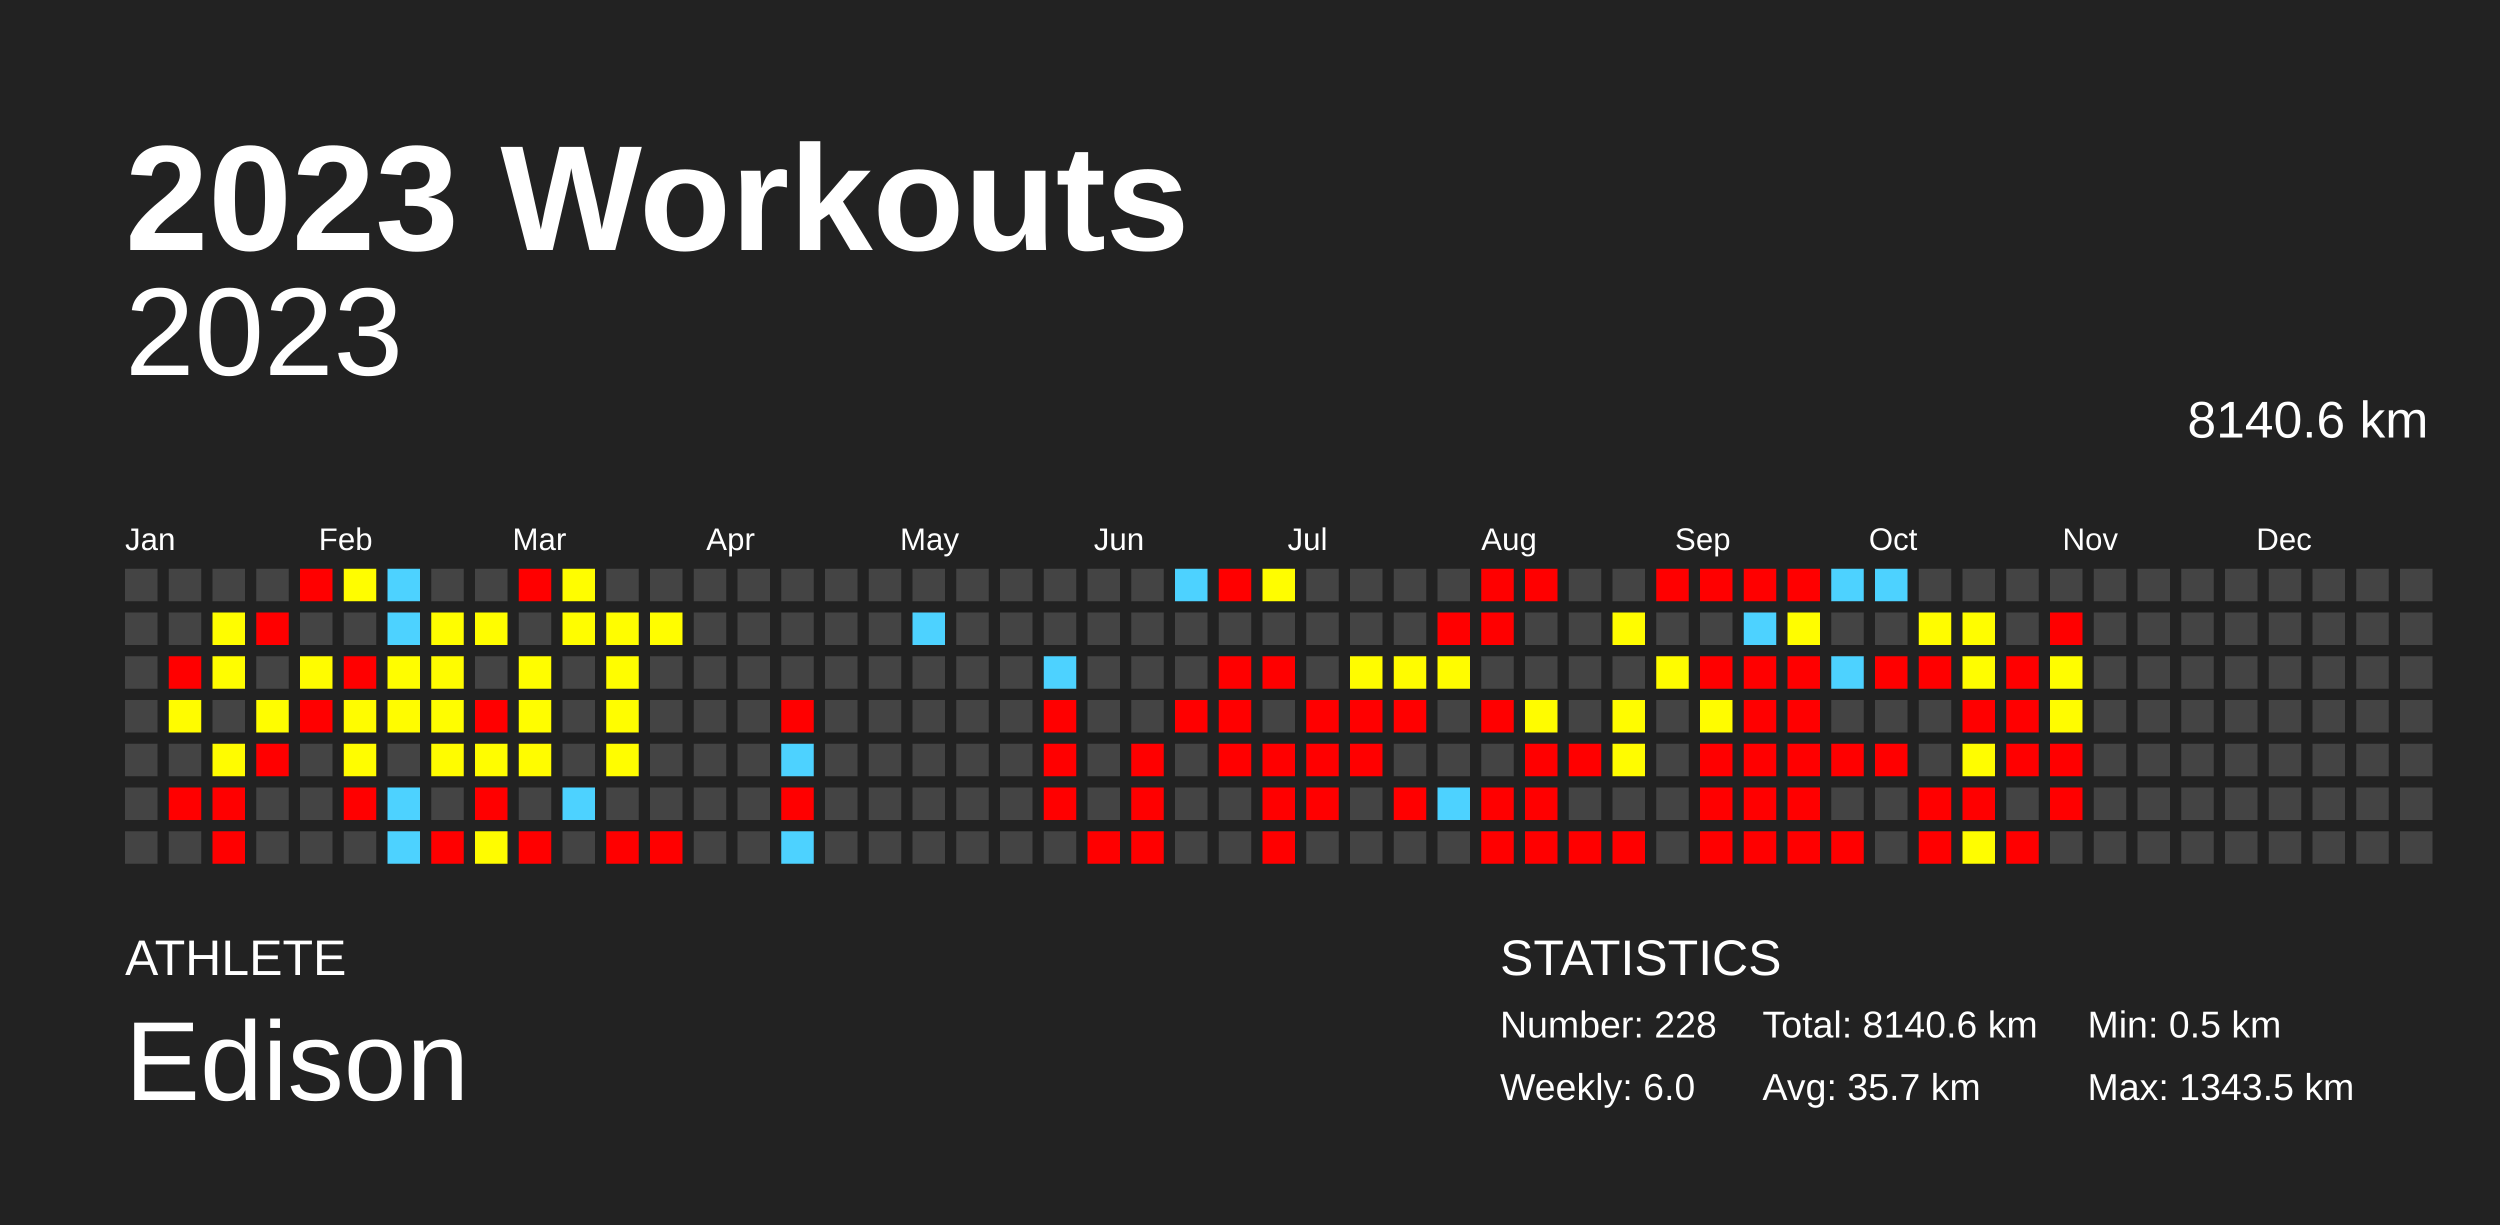
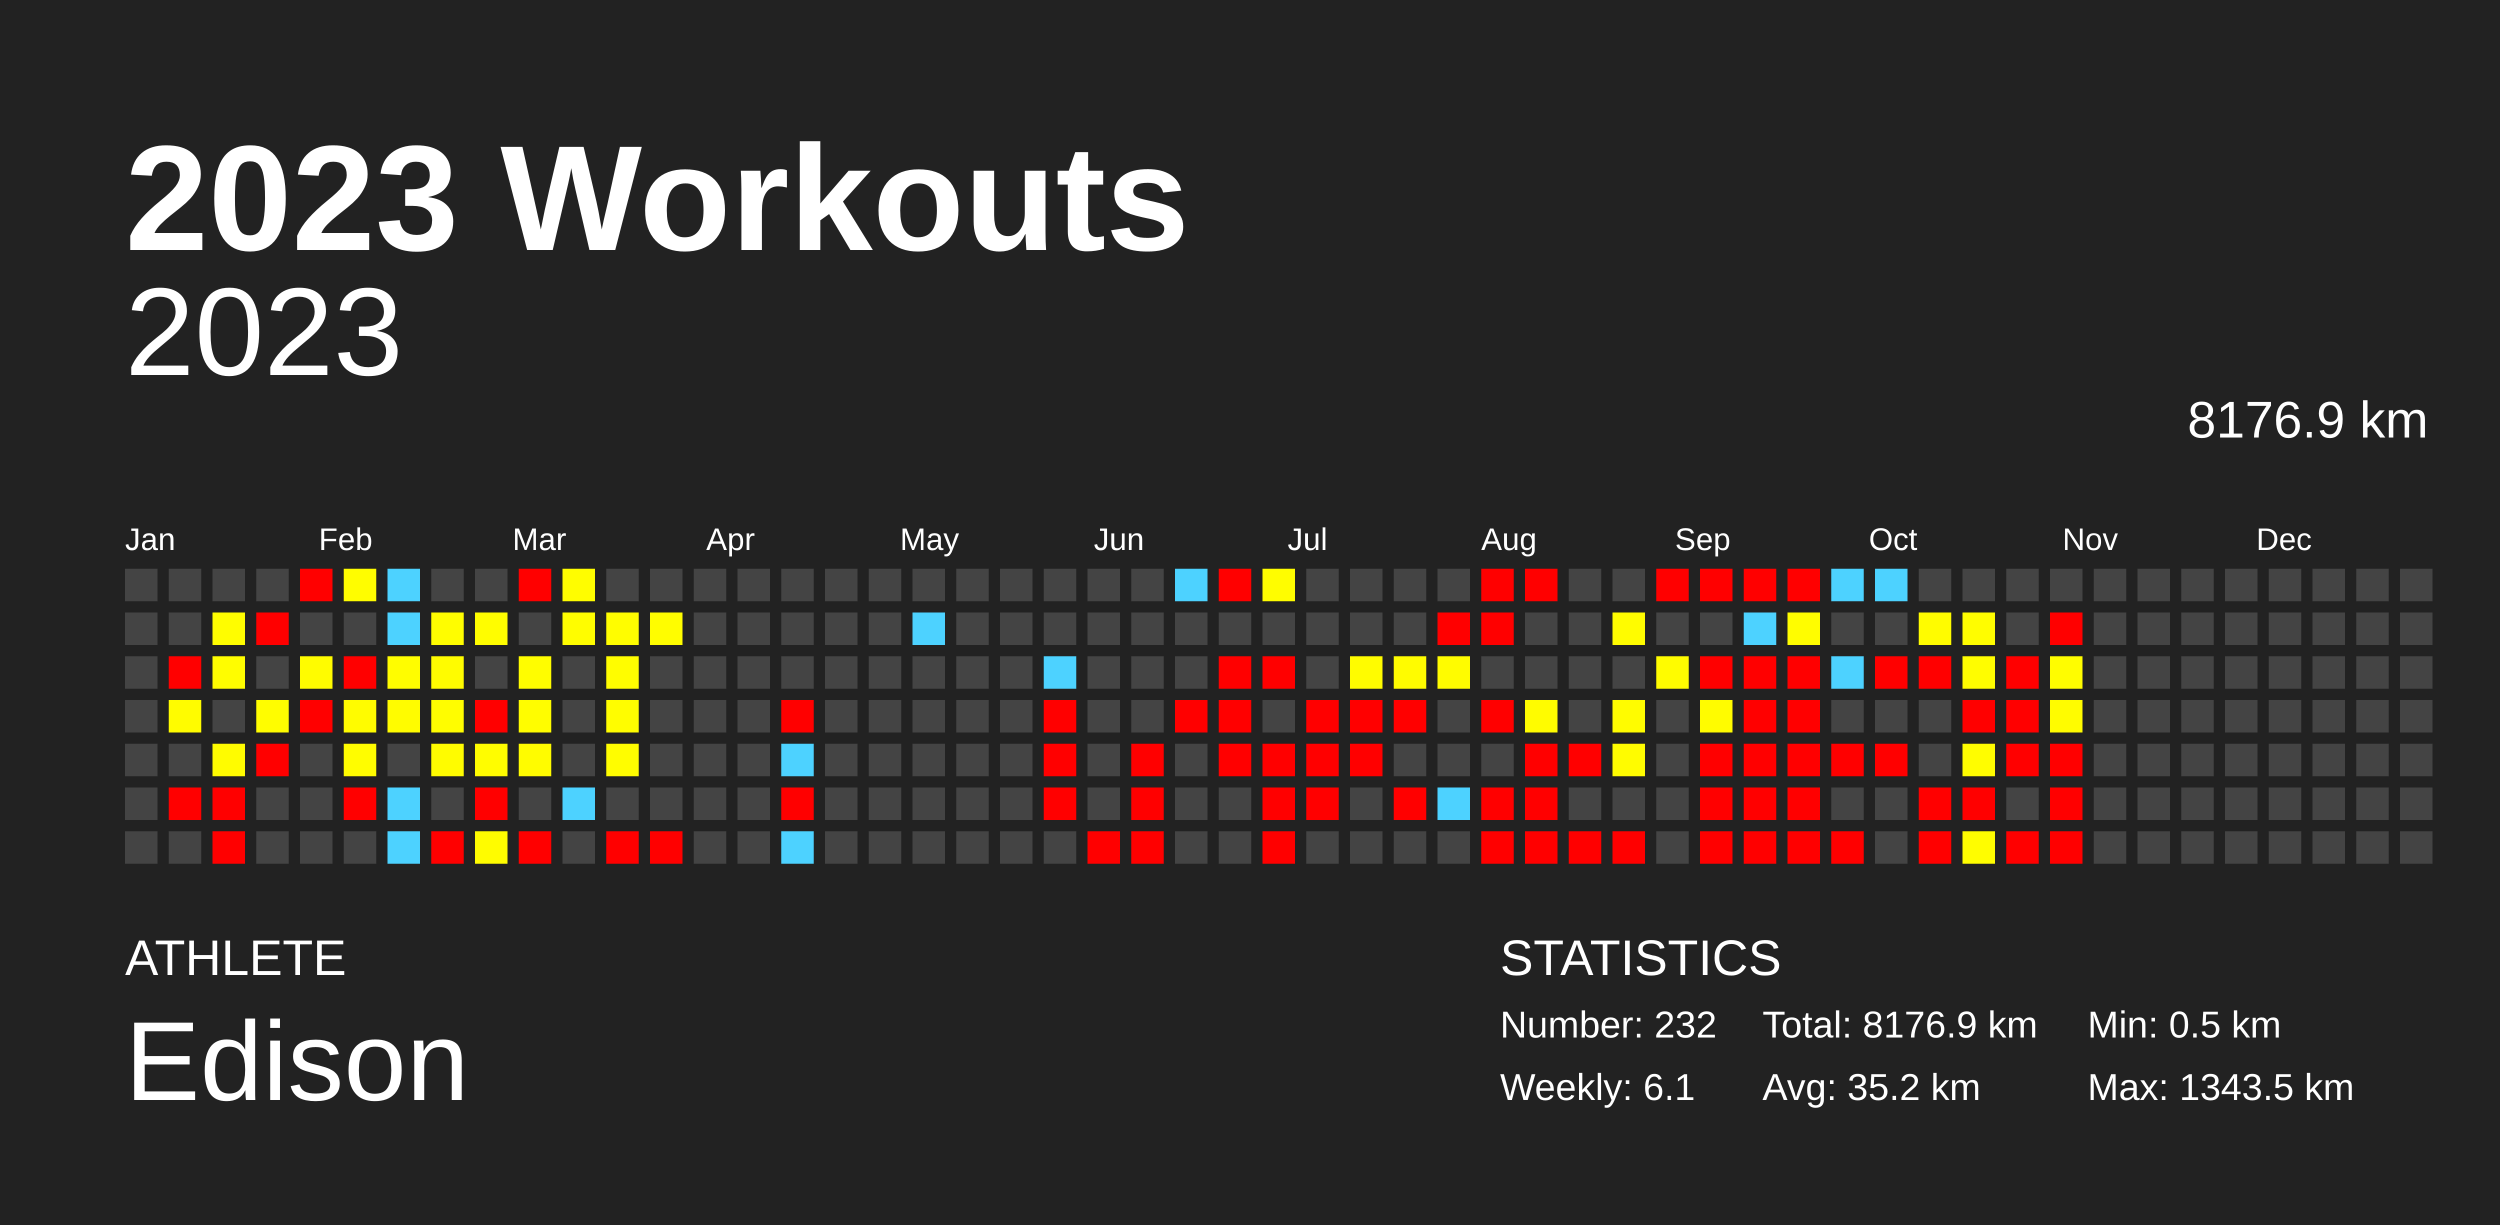
<svg xmlns="http://www.w3.org/2000/svg" baseProfile="full" height="98mm" version="1.1" viewBox="0,0,200,98" width="200mm">
  <defs />
  <rect fill="#222222" height="98" width="200" x="0" y="0" />
  <text fill="#FFFFFF" style="font-size:12px; font-family:Arial; font-weight:bold;" x="10" y="20">2023 Workouts</text>
  <text fill="#FFFFFF" style="font-size:4px; font-family:Arial" x="10" y="78">ATHLETE</text>
  <text fill="#FFFFFF" style="font-size:9px; font-family:Arial" x="10" y="88">Edison</text>
  <text fill="#FFFFFF" style="font-size:4px; font-family:Arial" x="120" y="78">STATISTICS</text>
-   <text fill="#FFFFFF" style="font-size:3px; font-family:Arial" x="120" y="83">Number: 228</text>
-   <text fill="#FFFFFF" style="font-size:3px; font-family:Arial" x="120" y="88">Weekly: 6.0</text>
-   <text fill="#FFFFFF" style="font-size:3px; font-family:Arial" x="141" y="83">Total: 8140.6 km</text>
-   <text fill="#FFFFFF" style="font-size:3px; font-family:Arial" x="141" y="88">Avg: 35.7 km</text>
+   <text fill="#FFFFFF" style="font-size:3px; font-family:Arial" x="120" y="83">Number: 232</text>
+   <text fill="#FFFFFF" style="font-size:3px; font-family:Arial" x="120" y="88">Weekly: 6.1</text>
+   <text fill="#FFFFFF" style="font-size:3px; font-family:Arial" x="141" y="83">Total: 8176.9 km</text>
+   <text fill="#FFFFFF" style="font-size:3px; font-family:Arial" x="141" y="88">Avg: 35.2 km</text>
  <text fill="#FFFFFF" style="font-size:3px; font-family:Arial" x="167" y="83">Min: 0.5 km</text>
  <text fill="#FFFFFF" style="font-size:3px; font-family:Arial" x="167" y="88">Max: 1343.5 km</text>
  <text alignment-baseline="hanging" fill="#FFFFFF" style="font-size:10.0px; font-family:Arial;" x="10" y="30">2023</text>
-   <text alignment-baseline="hanging" fill="#FFFFFF" style="font-size:4.125px; font-family:Arial;" x="175" y="35">8140.6 km</text>
+   <text alignment-baseline="hanging" fill="#FFFFFF" style="font-size:4.125px; font-family:Arial;" x="175" y="35">8176.9 km</text>
  <text fill="#FFFFFF" style="font-size:2.5px; font-family:Arial" x="10.0" y="44">Jan</text>
  <text fill="#FFFFFF" style="font-size:2.5px; font-family:Arial" x="25.5" y="44">Feb</text>
  <text fill="#FFFFFF" style="font-size:2.5px; font-family:Arial" x="41.0" y="44">Mar</text>
  <text fill="#FFFFFF" style="font-size:2.5px; font-family:Arial" x="56.5" y="44">Apr</text>
  <text fill="#FFFFFF" style="font-size:2.5px; font-family:Arial" x="72.0" y="44">May</text>
  <text fill="#FFFFFF" style="font-size:2.5px; font-family:Arial" x="87.5" y="44">Jun</text>
  <text fill="#FFFFFF" style="font-size:2.5px; font-family:Arial" x="103.0" y="44">Jul</text>
  <text fill="#FFFFFF" style="font-size:2.5px; font-family:Arial" x="118.5" y="44">Aug</text>
  <text fill="#FFFFFF" style="font-size:2.5px; font-family:Arial" x="134.0" y="44">Sep</text>
  <text fill="#FFFFFF" style="font-size:2.5px; font-family:Arial" x="149.5" y="44">Oct</text>
  <text fill="#FFFFFF" style="font-size:2.5px; font-family:Arial" x="165.0" y="44">Nov</text>
  <text fill="#FFFFFF" style="font-size:2.5px; font-family:Arial" x="180.5" y="44">Dec</text>
  <rect fill="#444444" height="2.6" width="2.6" x="10.0" y="45.5" />
  <rect fill="#444444" height="2.6" width="2.6" x="10.0" y="49.0" />
  <rect fill="#444444" height="2.6" width="2.6" x="10.0" y="52.5" />
  <rect fill="#444444" height="2.6" width="2.6" x="10.0" y="56.0" />
  <rect fill="#444444" height="2.6" width="2.6" x="10.0" y="59.5" />
  <rect fill="#444444" height="2.6" width="2.6" x="10.0" y="63.0" />
  <rect fill="#444444" height="2.6" width="2.6" x="10.0" y="66.5" />
  <rect fill="#444444" height="2.6" width="2.6" x="13.5" y="45.5" />
  <rect fill="#444444" height="2.6" width="2.6" x="13.5" y="49.0" />
  <rect fill="red" height="2.6" width="2.6" x="13.5" y="52.5" />
  <rect fill="#fffc00" height="2.6" width="2.6" x="13.5" y="56.0" />
  <rect fill="#444444" height="2.6" width="2.6" x="13.5" y="59.5" />
  <rect fill="red" height="2.6" width="2.6" x="13.5" y="63.0" />
  <rect fill="#444444" height="2.6" width="2.6" x="13.5" y="66.5" />
  <rect fill="#444444" height="2.6" width="2.6" x="17.0" y="45.5" />
  <rect fill="#fffd00" height="2.6" width="2.6" x="17.0" y="49.0" />
  <rect fill="#fffd00" height="2.6" width="2.6" x="17.0" y="52.5" />
  <rect fill="#444444" height="2.6" width="2.6" x="17.0" y="56.0" />
  <rect fill="#fffc00" height="2.6" width="2.6" x="17.0" y="59.5" />
  <rect fill="red" height="2.6" width="2.6" x="17.0" y="63.0" />
  <rect fill="red" height="2.6" width="2.6" x="17.0" y="66.5" />
  <rect fill="#444444" height="2.6" width="2.6" x="20.5" y="45.5" />
  <rect fill="red" height="2.6" width="2.6" x="20.5" y="49.0" />
  <rect fill="#444444" height="2.6" width="2.6" x="20.5" y="52.5" />
  <rect fill="#fffd00" height="2.6" width="2.6" x="20.5" y="56.0" />
  <rect fill="red" height="2.6" width="2.6" x="20.5" y="59.5" />
  <rect fill="#444444" height="2.6" width="2.6" x="20.5" y="63.0" />
  <rect fill="#444444" height="2.6" width="2.6" x="20.5" y="66.5" />
  <rect fill="red" height="2.6" width="2.6" x="24.0" y="45.5" />
  <rect fill="#444444" height="2.6" width="2.6" x="24.0" y="49.0" />
  <rect fill="#fffc00" height="2.6" width="2.6" x="24.0" y="52.5" />
  <rect fill="red" height="2.6" width="2.6" x="24.0" y="56.0" />
  <rect fill="#444444" height="2.6" width="2.6" x="24.0" y="59.5" />
  <rect fill="#444444" height="2.6" width="2.6" x="24.0" y="63.0" />
  <rect fill="#444444" height="2.6" width="2.6" x="24.0" y="66.5" />
  <rect fill="#fffd00" height="2.6" width="2.6" x="27.5" y="45.5" />
  <rect fill="#444444" height="2.6" width="2.6" x="27.5" y="49.0" />
  <rect fill="red" height="2.6" width="2.6" x="27.5" y="52.5" />
  <rect fill="#fffc00" height="2.6" width="2.6" x="27.5" y="56.0" />
  <rect fill="#fffd00" height="2.6" width="2.6" x="27.5" y="59.5" />
  <rect fill="red" height="2.6" width="2.6" x="27.5" y="63.0" />
  <rect fill="#444444" height="2.6" width="2.6" x="27.5" y="66.5" />
  <rect fill="#4dd2ff" height="2.6" width="2.6" x="31.0" y="45.5" />
  <rect fill="#4dd2ff" height="2.6" width="2.6" x="31.0" y="49.0" />
  <rect fill="#fffd00" height="2.6" width="2.6" x="31.0" y="52.5" />
  <rect fill="#fffc00" height="2.6" width="2.6" x="31.0" y="56.0" />
  <rect fill="#444444" height="2.6" width="2.6" x="31.0" y="59.5" />
  <rect fill="#4dd2ff" height="2.6" width="2.6" x="31.0" y="63.0" />
  <rect fill="#4dd2ff" height="2.6" width="2.6" x="31.0" y="66.5" />
  <rect fill="#444444" height="2.6" width="2.6" x="34.5" y="45.5" />
  <rect fill="#fffd00" height="2.6" width="2.6" x="34.5" y="49.0" />
  <rect fill="#fffc00" height="2.6" width="2.6" x="34.5" y="52.5" />
  <rect fill="#fffd00" height="2.6" width="2.6" x="34.5" y="56.0" />
  <rect fill="#fffc00" height="2.6" width="2.6" x="34.5" y="59.5" />
  <rect fill="#444444" height="2.6" width="2.6" x="34.5" y="63.0" />
  <rect fill="red" height="2.6" width="2.6" x="34.5" y="66.5" />
  <rect fill="#444444" height="2.6" width="2.6" x="38.0" y="45.5" />
  <rect fill="#fffd00" height="2.6" width="2.6" x="38.0" y="49.0" />
  <rect fill="#444444" height="2.6" width="2.6" x="38.0" y="52.5" />
  <rect fill="red" height="2.6" width="2.6" x="38.0" y="56.0" />
  <rect fill="#fffd00" height="2.6" width="2.6" x="38.0" y="59.5" />
  <rect fill="red" height="2.6" width="2.6" x="38.0" y="63.0" />
  <rect fill="#fffc00" height="2.6" width="2.6" x="38.0" y="66.5" />
  <rect fill="red" height="2.6" width="2.6" x="41.5" y="45.5" />
  <rect fill="#444444" height="2.6" width="2.6" x="41.5" y="49.0" />
  <rect fill="#fffd00" height="2.6" width="2.6" x="41.5" y="52.5" />
  <rect fill="#fffd00" height="2.6" width="2.6" x="41.5" y="56.0" />
  <rect fill="#fffc00" height="2.6" width="2.6" x="41.5" y="59.5" />
  <rect fill="#444444" height="2.6" width="2.6" x="41.5" y="63.0" />
  <rect fill="red" height="2.6" width="2.6" x="41.5" y="66.5" />
  <rect fill="#fffd00" height="2.6" width="2.6" x="45.0" y="45.5" />
  <rect fill="#fffd00" height="2.6" width="2.6" x="45.0" y="49.0" />
  <rect fill="#444444" height="2.6" width="2.6" x="45.0" y="52.5" />
  <rect fill="#444444" height="2.6" width="2.6" x="45.0" y="56.0" />
  <rect fill="#444444" height="2.6" width="2.6" x="45.0" y="59.5" />
  <rect fill="#4dd2ff" height="2.6" width="2.6" x="45.0" y="63.0" />
  <rect fill="#444444" height="2.6" width="2.6" x="45.0" y="66.5" />
  <rect fill="#444444" height="2.6" width="2.6" x="48.5" y="45.5" />
  <rect fill="#fffd00" height="2.6" width="2.6" x="48.5" y="49.0" />
  <rect fill="#fffd00" height="2.6" width="2.6" x="48.5" y="52.5" />
  <rect fill="#fffd00" height="2.6" width="2.6" x="48.5" y="56.0" />
  <rect fill="#fffd00" height="2.6" width="2.6" x="48.5" y="59.5" />
  <rect fill="#444444" height="2.6" width="2.6" x="48.5" y="63.0" />
  <rect fill="red" height="2.6" width="2.6" x="48.5" y="66.5" />
  <rect fill="#444444" height="2.6" width="2.6" x="52.0" y="45.5" />
  <rect fill="#fffd00" height="2.6" width="2.6" x="52.0" y="49.0" />
  <rect fill="#444444" height="2.6" width="2.6" x="52.0" y="52.5" />
  <rect fill="#444444" height="2.6" width="2.6" x="52.0" y="56.0" />
  <rect fill="#444444" height="2.6" width="2.6" x="52.0" y="59.5" />
  <rect fill="#444444" height="2.6" width="2.6" x="52.0" y="63.0" />
  <rect fill="red" height="2.6" width="2.6" x="52.0" y="66.5" />
  <rect fill="#444444" height="2.6" width="2.6" x="55.5" y="45.5" />
  <rect fill="#444444" height="2.6" width="2.6" x="55.5" y="49.0" />
  <rect fill="#444444" height="2.6" width="2.6" x="55.5" y="52.5" />
  <rect fill="#444444" height="2.6" width="2.6" x="55.5" y="56.0" />
  <rect fill="#444444" height="2.6" width="2.6" x="55.5" y="59.5" />
  <rect fill="#444444" height="2.6" width="2.6" x="55.5" y="63.0" />
  <rect fill="#444444" height="2.6" width="2.6" x="55.5" y="66.5" />
  <rect fill="#444444" height="2.6" width="2.6" x="59.0" y="45.5" />
  <rect fill="#444444" height="2.6" width="2.6" x="59.0" y="49.0" />
  <rect fill="#444444" height="2.6" width="2.6" x="59.0" y="52.5" />
  <rect fill="#444444" height="2.6" width="2.6" x="59.0" y="56.0" />
  <rect fill="#444444" height="2.6" width="2.6" x="59.0" y="59.5" />
  <rect fill="#444444" height="2.6" width="2.6" x="59.0" y="63.0" />
  <rect fill="#444444" height="2.6" width="2.6" x="59.0" y="66.5" />
  <rect fill="#444444" height="2.6" width="2.6" x="62.5" y="45.5" />
  <rect fill="#444444" height="2.6" width="2.6" x="62.5" y="49.0" />
  <rect fill="#444444" height="2.6" width="2.6" x="62.5" y="52.5" />
  <rect fill="red" height="2.6" width="2.6" x="62.5" y="56.0" />
  <rect fill="#4dd2ff" height="2.6" width="2.6" x="62.5" y="59.5" />
  <rect fill="red" height="2.6" width="2.6" x="62.5" y="63.0" />
  <rect fill="#4dd2ff" height="2.6" width="2.6" x="62.5" y="66.5" />
  <rect fill="#444444" height="2.6" width="2.6" x="66.0" y="45.5" />
  <rect fill="#444444" height="2.6" width="2.6" x="66.0" y="49.0" />
  <rect fill="#444444" height="2.6" width="2.6" x="66.0" y="52.5" />
  <rect fill="#444444" height="2.6" width="2.6" x="66.0" y="56.0" />
  <rect fill="#444444" height="2.6" width="2.6" x="66.0" y="59.5" />
  <rect fill="#444444" height="2.6" width="2.6" x="66.0" y="63.0" />
  <rect fill="#444444" height="2.6" width="2.6" x="66.0" y="66.5" />
  <rect fill="#444444" height="2.6" width="2.6" x="69.5" y="45.5" />
  <rect fill="#444444" height="2.6" width="2.6" x="69.5" y="49.0" />
  <rect fill="#444444" height="2.6" width="2.6" x="69.5" y="52.5" />
  <rect fill="#444444" height="2.6" width="2.6" x="69.5" y="56.0" />
  <rect fill="#444444" height="2.6" width="2.6" x="69.5" y="59.5" />
  <rect fill="#444444" height="2.6" width="2.6" x="69.5" y="63.0" />
  <rect fill="#444444" height="2.6" width="2.6" x="69.5" y="66.5" />
  <rect fill="#444444" height="2.6" width="2.6" x="73.0" y="45.5" />
  <rect fill="#4dd2ff" height="2.6" width="2.6" x="73.0" y="49.0" />
  <rect fill="#444444" height="2.6" width="2.6" x="73.0" y="52.5" />
  <rect fill="#444444" height="2.6" width="2.6" x="73.0" y="56.0" />
  <rect fill="#444444" height="2.6" width="2.6" x="73.0" y="59.5" />
  <rect fill="#444444" height="2.6" width="2.6" x="73.0" y="63.0" />
  <rect fill="#444444" height="2.6" width="2.6" x="73.0" y="66.5" />
  <rect fill="#444444" height="2.6" width="2.6" x="76.5" y="45.5" />
  <rect fill="#444444" height="2.6" width="2.6" x="76.5" y="49.0" />
  <rect fill="#444444" height="2.6" width="2.6" x="76.5" y="52.5" />
  <rect fill="#444444" height="2.6" width="2.6" x="76.5" y="56.0" />
  <rect fill="#444444" height="2.6" width="2.6" x="76.5" y="59.5" />
  <rect fill="#444444" height="2.6" width="2.6" x="76.5" y="63.0" />
  <rect fill="#444444" height="2.6" width="2.6" x="76.5" y="66.5" />
  <rect fill="#444444" height="2.6" width="2.6" x="80.0" y="45.5" />
  <rect fill="#444444" height="2.6" width="2.6" x="80.0" y="49.0" />
  <rect fill="#444444" height="2.6" width="2.6" x="80.0" y="52.5" />
  <rect fill="#444444" height="2.6" width="2.6" x="80.0" y="56.0" />
  <rect fill="#444444" height="2.6" width="2.6" x="80.0" y="59.5" />
  <rect fill="#444444" height="2.6" width="2.6" x="80.0" y="63.0" />
  <rect fill="#444444" height="2.6" width="2.6" x="80.0" y="66.5" />
  <rect fill="#444444" height="2.6" width="2.6" x="83.5" y="45.5" />
  <rect fill="#444444" height="2.6" width="2.6" x="83.5" y="49.0" />
  <rect fill="#4dd2ff" height="2.6" width="2.6" x="83.5" y="52.5" />
  <rect fill="red" height="2.6" width="2.6" x="83.5" y="56.0" />
  <rect fill="red" height="2.6" width="2.6" x="83.5" y="59.5" />
  <rect fill="red" height="2.6" width="2.6" x="83.5" y="63.0" />
  <rect fill="#444444" height="2.6" width="2.6" x="83.5" y="66.5" />
  <rect fill="#444444" height="2.6" width="2.6" x="87.0" y="45.5" />
  <rect fill="#444444" height="2.6" width="2.6" x="87.0" y="49.0" />
  <rect fill="#444444" height="2.6" width="2.6" x="87.0" y="52.5" />
  <rect fill="#444444" height="2.6" width="2.6" x="87.0" y="56.0" />
  <rect fill="#444444" height="2.6" width="2.6" x="87.0" y="59.5" />
  <rect fill="#444444" height="2.6" width="2.6" x="87.0" y="63.0" />
  <rect fill="red" height="2.6" width="2.6" x="87.0" y="66.5" />
  <rect fill="#444444" height="2.6" width="2.6" x="90.5" y="45.5" />
  <rect fill="#444444" height="2.6" width="2.6" x="90.5" y="49.0" />
  <rect fill="#444444" height="2.6" width="2.6" x="90.5" y="52.5" />
  <rect fill="#444444" height="2.6" width="2.6" x="90.5" y="56.0" />
  <rect fill="red" height="2.6" width="2.6" x="90.5" y="59.5" />
  <rect fill="red" height="2.6" width="2.6" x="90.5" y="63.0" />
  <rect fill="red" height="2.6" width="2.6" x="90.5" y="66.5" />
  <rect fill="#4dd2ff" height="2.6" width="2.6" x="94.0" y="45.5" />
  <rect fill="#444444" height="2.6" width="2.6" x="94.0" y="49.0" />
  <rect fill="#444444" height="2.6" width="2.6" x="94.0" y="52.5" />
  <rect fill="red" height="2.6" width="2.6" x="94.0" y="56.0" />
  <rect fill="#444444" height="2.6" width="2.6" x="94.0" y="59.5" />
  <rect fill="#444444" height="2.6" width="2.6" x="94.0" y="63.0" />
  <rect fill="#444444" height="2.6" width="2.6" x="94.0" y="66.5" />
  <rect fill="red" height="2.6" width="2.6" x="97.5" y="45.5" />
  <rect fill="#444444" height="2.6" width="2.6" x="97.5" y="49.0" />
  <rect fill="red" height="2.6" width="2.6" x="97.5" y="52.5" />
  <rect fill="red" height="2.6" width="2.6" x="97.5" y="56.0" />
  <rect fill="red" height="2.6" width="2.6" x="97.5" y="59.5" />
  <rect fill="#444444" height="2.6" width="2.6" x="97.5" y="63.0" />
  <rect fill="#444444" height="2.6" width="2.6" x="97.5" y="66.5" />
  <rect fill="#fffd00" height="2.6" width="2.6" x="101.0" y="45.5" />
  <rect fill="#444444" height="2.6" width="2.6" x="101.0" y="49.0" />
  <rect fill="red" height="2.6" width="2.6" x="101.0" y="52.5" />
  <rect fill="#444444" height="2.6" width="2.6" x="101.0" y="56.0" />
  <rect fill="red" height="2.6" width="2.6" x="101.0" y="59.5" />
  <rect fill="red" height="2.6" width="2.6" x="101.0" y="63.0" />
  <rect fill="red" height="2.6" width="2.6" x="101.0" y="66.5" />
  <rect fill="#444444" height="2.6" width="2.6" x="104.5" y="45.5" />
  <rect fill="#444444" height="2.6" width="2.6" x="104.5" y="49.0" />
  <rect fill="#444444" height="2.6" width="2.6" x="104.5" y="52.5" />
  <rect fill="red" height="2.6" width="2.6" x="104.5" y="56.0" />
  <rect fill="red" height="2.6" width="2.6" x="104.5" y="59.5" />
  <rect fill="red" height="2.6" width="2.6" x="104.5" y="63.0" />
  <rect fill="#444444" height="2.6" width="2.6" x="104.5" y="66.5" />
  <rect fill="#444444" height="2.6" width="2.6" x="108.0" y="45.5" />
  <rect fill="#444444" height="2.6" width="2.6" x="108.0" y="49.0" />
  <rect fill="#fffc00" height="2.6" width="2.6" x="108.0" y="52.5" />
  <rect fill="red" height="2.6" width="2.6" x="108.0" y="56.0" />
  <rect fill="red" height="2.6" width="2.6" x="108.0" y="59.5" />
  <rect fill="#444444" height="2.6" width="2.6" x="108.0" y="63.0" />
  <rect fill="#444444" height="2.6" width="2.6" x="108.0" y="66.5" />
  <rect fill="#444444" height="2.6" width="2.6" x="111.5" y="45.5" />
  <rect fill="#444444" height="2.6" width="2.6" x="111.5" y="49.0" />
  <rect fill="#fffc00" height="2.6" width="2.6" x="111.5" y="52.5" />
  <rect fill="red" height="2.6" width="2.6" x="111.5" y="56.0" />
  <rect fill="#444444" height="2.6" width="2.6" x="111.5" y="59.5" />
  <rect fill="red" height="2.6" width="2.6" x="111.5" y="63.0" />
  <rect fill="#444444" height="2.6" width="2.6" x="111.5" y="66.5" />
  <rect fill="#444444" height="2.6" width="2.6" x="115.0" y="45.5" />
  <rect fill="red" height="2.6" width="2.6" x="115.0" y="49.0" />
  <rect fill="#fffc00" height="2.6" width="2.6" x="115.0" y="52.5" />
  <rect fill="#444444" height="2.6" width="2.6" x="115.0" y="56.0" />
  <rect fill="#444444" height="2.6" width="2.6" x="115.0" y="59.5" />
  <rect fill="#4dd2ff" height="2.6" width="2.6" x="115.0" y="63.0" />
  <rect fill="#444444" height="2.6" width="2.6" x="115.0" y="66.5" />
  <rect fill="red" height="2.6" width="2.6" x="118.5" y="45.5" />
  <rect fill="red" height="2.6" width="2.6" x="118.5" y="49.0" />
  <rect fill="#444444" height="2.6" width="2.6" x="118.5" y="52.5" />
  <rect fill="red" height="2.6" width="2.6" x="118.5" y="56.0" />
  <rect fill="#444444" height="2.6" width="2.6" x="118.5" y="59.5" />
  <rect fill="red" height="2.6" width="2.6" x="118.5" y="63.0" />
  <rect fill="red" height="2.6" width="2.6" x="118.5" y="66.5" />
  <rect fill="red" height="2.6" width="2.6" x="122.0" y="45.5" />
  <rect fill="#444444" height="2.6" width="2.6" x="122.0" y="49.0" />
  <rect fill="#444444" height="2.6" width="2.6" x="122.0" y="52.5" />
  <rect fill="#fffc00" height="2.6" width="2.6" x="122.0" y="56.0" />
  <rect fill="red" height="2.6" width="2.6" x="122.0" y="59.5" />
  <rect fill="red" height="2.6" width="2.6" x="122.0" y="63.0" />
  <rect fill="red" height="2.6" width="2.6" x="122.0" y="66.5" />
  <rect fill="#444444" height="2.6" width="2.6" x="125.5" y="45.5" />
  <rect fill="#444444" height="2.6" width="2.6" x="125.5" y="49.0" />
  <rect fill="#444444" height="2.6" width="2.6" x="125.5" y="52.5" />
  <rect fill="#444444" height="2.6" width="2.6" x="125.5" y="56.0" />
  <rect fill="red" height="2.6" width="2.6" x="125.5" y="59.5" />
  <rect fill="#444444" height="2.6" width="2.6" x="125.5" y="63.0" />
  <rect fill="red" height="2.6" width="2.6" x="125.5" y="66.5" />
  <rect fill="#444444" height="2.6" width="2.6" x="129.0" y="45.5" />
  <rect fill="#fffc00" height="2.6" width="2.6" x="129.0" y="49.0" />
  <rect fill="#444444" height="2.6" width="2.6" x="129.0" y="52.5" />
  <rect fill="#fffc00" height="2.6" width="2.6" x="129.0" y="56.0" />
  <rect fill="#fffc00" height="2.6" width="2.6" x="129.0" y="59.5" />
  <rect fill="#444444" height="2.6" width="2.6" x="129.0" y="63.0" />
  <rect fill="red" height="2.6" width="2.6" x="129.0" y="66.5" />
  <rect fill="red" height="2.6" width="2.6" x="132.5" y="45.5" />
  <rect fill="#444444" height="2.6" width="2.6" x="132.5" y="49.0" />
  <rect fill="#fffc00" height="2.6" width="2.6" x="132.5" y="52.5" />
  <rect fill="#444444" height="2.6" width="2.6" x="132.5" y="56.0" />
  <rect fill="#444444" height="2.6" width="2.6" x="132.5" y="59.5" />
  <rect fill="#444444" height="2.6" width="2.6" x="132.5" y="63.0" />
  <rect fill="#444444" height="2.6" width="2.6" x="132.5" y="66.5" />
  <rect fill="red" height="2.6" width="2.6" x="136.0" y="45.5" />
  <rect fill="#444444" height="2.6" width="2.6" x="136.0" y="49.0" />
  <rect fill="red" height="2.6" width="2.6" x="136.0" y="52.5" />
  <rect fill="#fffc00" height="2.6" width="2.6" x="136.0" y="56.0" />
  <rect fill="red" height="2.6" width="2.6" x="136.0" y="59.5" />
  <rect fill="red" height="2.6" width="2.6" x="136.0" y="63.0" />
  <rect fill="red" height="2.6" width="2.6" x="136.0" y="66.5" />
  <rect fill="red" height="2.6" width="2.6" x="139.5" y="45.5" />
  <rect fill="#4dd2ff" height="2.6" width="2.6" x="139.5" y="49.0" />
  <rect fill="red" height="2.6" width="2.6" x="139.5" y="52.5" />
  <rect fill="red" height="2.6" width="2.6" x="139.5" y="56.0" />
  <rect fill="red" height="2.6" width="2.6" x="139.5" y="59.5" />
  <rect fill="red" height="2.6" width="2.6" x="139.5" y="63.0" />
  <rect fill="red" height="2.6" width="2.6" x="139.5" y="66.5" />
  <rect fill="red" height="2.6" width="2.6" x="143.0" y="45.5" />
  <rect fill="#fffd00" height="2.6" width="2.6" x="143.0" y="49.0" />
  <rect fill="red" height="2.6" width="2.6" x="143.0" y="52.5" />
  <rect fill="red" height="2.6" width="2.6" x="143.0" y="56.0" />
  <rect fill="red" height="2.6" width="2.6" x="143.0" y="59.5" />
  <rect fill="red" height="2.6" width="2.6" x="143.0" y="63.0" />
  <rect fill="red" height="2.6" width="2.6" x="143.0" y="66.5" />
  <rect fill="#4dd2ff" height="2.6" width="2.6" x="146.5" y="45.5" />
  <rect fill="#444444" height="2.6" width="2.6" x="146.5" y="49.0" />
  <rect fill="#4dd2ff" height="2.6" width="2.6" x="146.5" y="52.5" />
  <rect fill="#444444" height="2.6" width="2.6" x="146.5" y="56.0" />
  <rect fill="red" height="2.6" width="2.6" x="146.5" y="59.5" />
  <rect fill="#444444" height="2.6" width="2.6" x="146.5" y="63.0" />
  <rect fill="red" height="2.6" width="2.6" x="146.5" y="66.5" />
  <rect fill="#4dd2ff" height="2.6" width="2.6" x="150.0" y="45.5" />
  <rect fill="#444444" height="2.6" width="2.6" x="150.0" y="49.0" />
  <rect fill="red" height="2.6" width="2.6" x="150.0" y="52.5" />
  <rect fill="#444444" height="2.6" width="2.6" x="150.0" y="56.0" />
  <rect fill="red" height="2.6" width="2.6" x="150.0" y="59.5" />
  <rect fill="#444444" height="2.6" width="2.6" x="150.0" y="63.0" />
  <rect fill="#444444" height="2.6" width="2.6" x="150.0" y="66.5" />
  <rect fill="#444444" height="2.6" width="2.6" x="153.5" y="45.5" />
  <rect fill="#fffc00" height="2.6" width="2.6" x="153.5" y="49.0" />
  <rect fill="red" height="2.6" width="2.6" x="153.5" y="52.5" />
  <rect fill="#444444" height="2.6" width="2.6" x="153.5" y="56.0" />
  <rect fill="#444444" height="2.6" width="2.6" x="153.5" y="59.5" />
  <rect fill="red" height="2.6" width="2.6" x="153.5" y="63.0" />
  <rect fill="red" height="2.6" width="2.6" x="153.5" y="66.5" />
  <rect fill="#444444" height="2.6" width="2.6" x="157.0" y="45.5" />
  <rect fill="#fffd00" height="2.6" width="2.6" x="157.0" y="49.0" />
  <rect fill="#fffd00" height="2.6" width="2.6" x="157.0" y="52.5" />
  <rect fill="red" height="2.6" width="2.6" x="157.0" y="56.0" />
  <rect fill="#fffd00" height="2.6" width="2.6" x="157.0" y="59.5" />
  <rect fill="red" height="2.6" width="2.6" x="157.0" y="63.0" />
  <rect fill="#fffd00" height="2.6" width="2.6" x="157.0" y="66.5" />
  <rect fill="#444444" height="2.6" width="2.6" x="160.5" y="45.5" />
  <rect fill="#444444" height="2.6" width="2.6" x="160.5" y="49.0" />
  <rect fill="red" height="2.6" width="2.6" x="160.5" y="52.5" />
  <rect fill="red" height="2.6" width="2.6" x="160.5" y="56.0" />
  <rect fill="red" height="2.6" width="2.6" x="160.5" y="59.5" />
  <rect fill="#444444" height="2.6" width="2.6" x="160.5" y="63.0" />
  <rect fill="red" height="2.6" width="2.6" x="160.5" y="66.5" />
  <rect fill="#444444" height="2.6" width="2.6" x="164.0" y="45.5" />
  <rect fill="red" height="2.6" width="2.6" x="164.0" y="49.0" />
  <rect fill="#fffd00" height="2.6" width="2.6" x="164.0" y="52.5" />
  <rect fill="#fffc00" height="2.6" width="2.6" x="164.0" y="56.0" />
  <rect fill="red" height="2.6" width="2.6" x="164.0" y="59.5" />
  <rect fill="red" height="2.6" width="2.6" x="164.0" y="63.0" />
-   <rect fill="#444444" height="2.6" width="2.6" x="164.0" y="66.5" />
+   <rect fill="red" height="2.6" width="2.6" x="164.0" y="66.5" />
  <rect fill="#444444" height="2.6" width="2.6" x="167.5" y="45.5" />
  <rect fill="#444444" height="2.6" width="2.6" x="167.5" y="49.0" />
  <rect fill="#444444" height="2.6" width="2.6" x="167.5" y="52.5" />
  <rect fill="#444444" height="2.6" width="2.6" x="167.5" y="56.0" />
  <rect fill="#444444" height="2.6" width="2.6" x="167.5" y="59.5" />
  <rect fill="#444444" height="2.6" width="2.6" x="167.5" y="63.0" />
  <rect fill="#444444" height="2.6" width="2.6" x="167.5" y="66.5" />
  <rect fill="#444444" height="2.6" width="2.6" x="171.0" y="45.5" />
  <rect fill="#444444" height="2.6" width="2.6" x="171.0" y="49.0" />
  <rect fill="#444444" height="2.6" width="2.6" x="171.0" y="52.5" />
  <rect fill="#444444" height="2.6" width="2.6" x="171.0" y="56.0" />
  <rect fill="#444444" height="2.6" width="2.6" x="171.0" y="59.5" />
  <rect fill="#444444" height="2.6" width="2.6" x="171.0" y="63.0" />
  <rect fill="#444444" height="2.6" width="2.6" x="171.0" y="66.5" />
  <rect fill="#444444" height="2.6" width="2.6" x="174.5" y="45.5" />
  <rect fill="#444444" height="2.6" width="2.6" x="174.5" y="49.0" />
  <rect fill="#444444" height="2.6" width="2.6" x="174.5" y="52.5" />
  <rect fill="#444444" height="2.6" width="2.6" x="174.5" y="56.0" />
  <rect fill="#444444" height="2.6" width="2.6" x="174.5" y="59.5" />
  <rect fill="#444444" height="2.6" width="2.6" x="174.5" y="63.0" />
  <rect fill="#444444" height="2.6" width="2.6" x="174.5" y="66.5" />
  <rect fill="#444444" height="2.6" width="2.6" x="178.0" y="45.5" />
  <rect fill="#444444" height="2.6" width="2.6" x="178.0" y="49.0" />
  <rect fill="#444444" height="2.6" width="2.6" x="178.0" y="52.5" />
  <rect fill="#444444" height="2.6" width="2.6" x="178.0" y="56.0" />
  <rect fill="#444444" height="2.6" width="2.6" x="178.0" y="59.5" />
  <rect fill="#444444" height="2.6" width="2.6" x="178.0" y="63.0" />
  <rect fill="#444444" height="2.6" width="2.6" x="178.0" y="66.5" />
  <rect fill="#444444" height="2.6" width="2.6" x="181.5" y="45.5" />
  <rect fill="#444444" height="2.6" width="2.6" x="181.5" y="49.0" />
  <rect fill="#444444" height="2.6" width="2.6" x="181.5" y="52.5" />
  <rect fill="#444444" height="2.6" width="2.6" x="181.5" y="56.0" />
  <rect fill="#444444" height="2.6" width="2.6" x="181.5" y="59.5" />
  <rect fill="#444444" height="2.6" width="2.6" x="181.5" y="63.0" />
  <rect fill="#444444" height="2.6" width="2.6" x="181.5" y="66.5" />
  <rect fill="#444444" height="2.6" width="2.6" x="185.0" y="45.5" />
  <rect fill="#444444" height="2.6" width="2.6" x="185.0" y="49.0" />
  <rect fill="#444444" height="2.6" width="2.6" x="185.0" y="52.5" />
  <rect fill="#444444" height="2.6" width="2.6" x="185.0" y="56.0" />
  <rect fill="#444444" height="2.6" width="2.6" x="185.0" y="59.5" />
  <rect fill="#444444" height="2.6" width="2.6" x="185.0" y="63.0" />
  <rect fill="#444444" height="2.6" width="2.6" x="185.0" y="66.5" />
  <rect fill="#444444" height="2.6" width="2.6" x="188.5" y="45.5" />
  <rect fill="#444444" height="2.6" width="2.6" x="188.5" y="49.0" />
  <rect fill="#444444" height="2.6" width="2.6" x="188.5" y="52.5" />
  <rect fill="#444444" height="2.6" width="2.6" x="188.5" y="56.0" />
  <rect fill="#444444" height="2.6" width="2.6" x="188.5" y="59.5" />
  <rect fill="#444444" height="2.6" width="2.6" x="188.5" y="63.0" />
  <rect fill="#444444" height="2.6" width="2.6" x="188.5" y="66.5" />
  <rect fill="#444444" height="2.6" width="2.6" x="192.0" y="45.5" />
  <rect fill="#444444" height="2.6" width="2.6" x="192.0" y="49.0" />
  <rect fill="#444444" height="2.6" width="2.6" x="192.0" y="52.5" />
  <rect fill="#444444" height="2.6" width="2.6" x="192.0" y="56.0" />
  <rect fill="#444444" height="2.6" width="2.6" x="192.0" y="59.5" />
  <rect fill="#444444" height="2.6" width="2.6" x="192.0" y="63.0" />
  <rect fill="#444444" height="2.6" width="2.6" x="192.0" y="66.5" />
</svg>
